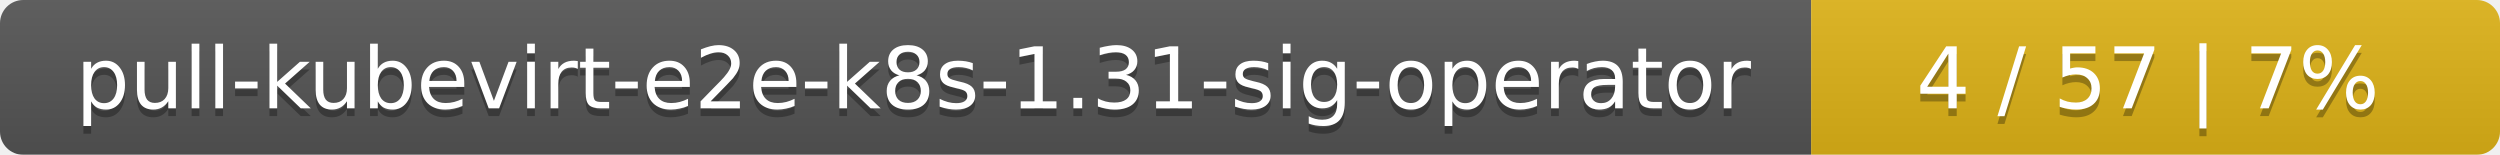
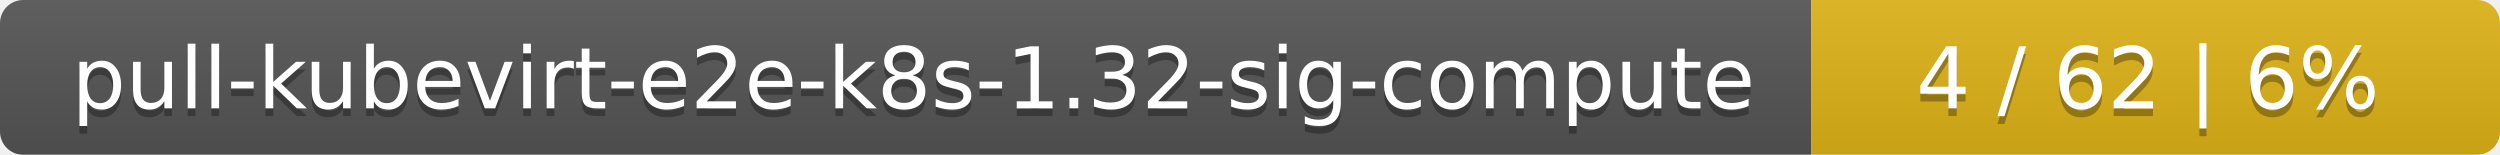
<svg xmlns="http://www.w3.org/2000/svg" width="323" height="20">
  <linearGradient id="smooth" x2="0" y2="100%">
    <stop offset="0" stop-color="#bbb" stop-opacity=".1" />
    <stop offset="1" stop-opacity=".1" />
  </linearGradient>
  <mask id="round">
    <rect width="323" height="20" rx="3" fill="#fff" />
  </mask>
  <g mask="url(#round)">
    <rect width="234" height="20" fill="#555" />
    <rect x="234" width="89" height="20" fill="#dfb317" />
    <rect width="323" height="20" fill="url(#smooth)" />
  </g>
  <g fill="#fff" text-anchor="middle" font-family="DejaVu Sans,Verdana,Geneva,sans-serif" font-size="11">
-     <text x="118" y="15" fill="#010101" fill-opacity=".3">pull-kubevirt-e2e-k8s-1.31-sig-operator</text>
-     <text x="118" y="14">pull-kubevirt-e2e-k8s-1.31-sig-operator</text>
-     <text x="277.5" y="15" fill="#010101" fill-opacity=".3">4 / 57    |    7%</text>
-     <text x="277.5" y="14">4 / 57    |    7%</text>
+     <text x="118" y="15" fill="#010101" fill-opacity=".3">pull-kubevirt-e2e-k8s-1.32-sig-compute</text>
+     <text x="118" y="14">pull-kubevirt-e2e-k8s-1.32-sig-compute</text>
+     <text x="277.5" y="15" fill="#010101" fill-opacity=".3">4 / 62    |    6%</text>
+     <text x="277.5" y="14">4 / 62    |    6%</text>
  </g>
</svg>
